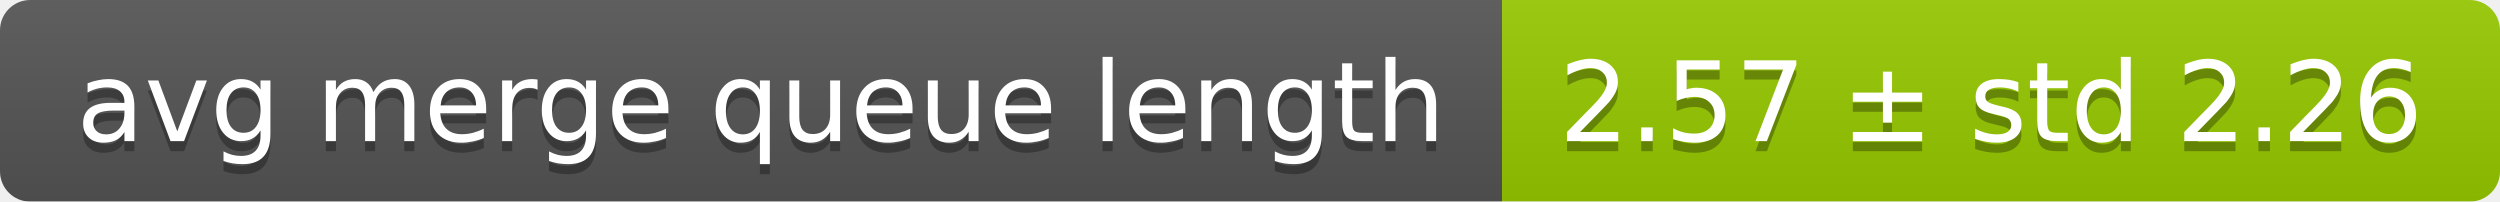
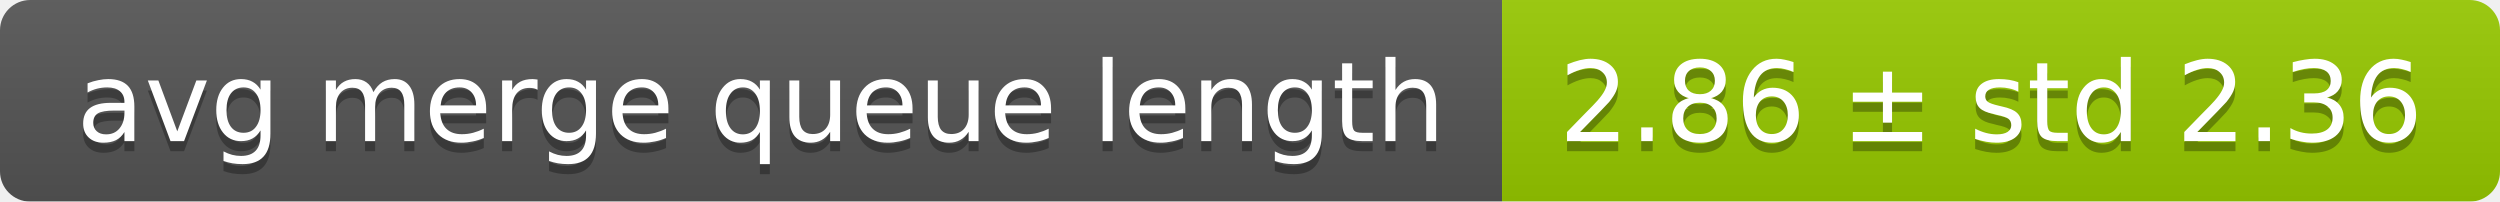
<svg xmlns="http://www.w3.org/2000/svg" width="248" height="20">
  <linearGradient id="smooth" x2="0" y2="100%">
    <stop offset="0" stop-color="#bbb" stop-opacity=".1" />
    <stop offset="1" stop-opacity=".1" />
  </linearGradient>
  <mask id="round">
    <rect width="248" height="20" rx="3" fill="#fff" />
  </mask>
  <g mask="url(#round)">
    <rect width="149" height="20" fill="#555" />
    <rect x="149" width="99" height="20" fill="#97ca00" />
    <rect width="248" height="20" fill="url(#smooth)" />
  </g>
  <g fill="#fff" text-anchor="middle" font-family="DejaVu Sans,Verdana,Geneva,sans-serif" font-size="11">
    <text x="75.5" y="15" fill="#010101" fill-opacity=".3">avg merge queue length</text>
    <text x="75.5" y="14">avg merge queue length</text>
-     <text x="197.5" y="15" fill="#010101" fill-opacity=".3">2.57 ± std 2.26</text>
-     <text x="197.5" y="14">2.57 ± std 2.26</text>
+     <text x="197.5" y="15" fill="#010101" fill-opacity=".3">2.86 ± std 2.36</text>
+     <text x="197.5" y="14">2.86 ± std 2.36</text>
  </g>
</svg>
